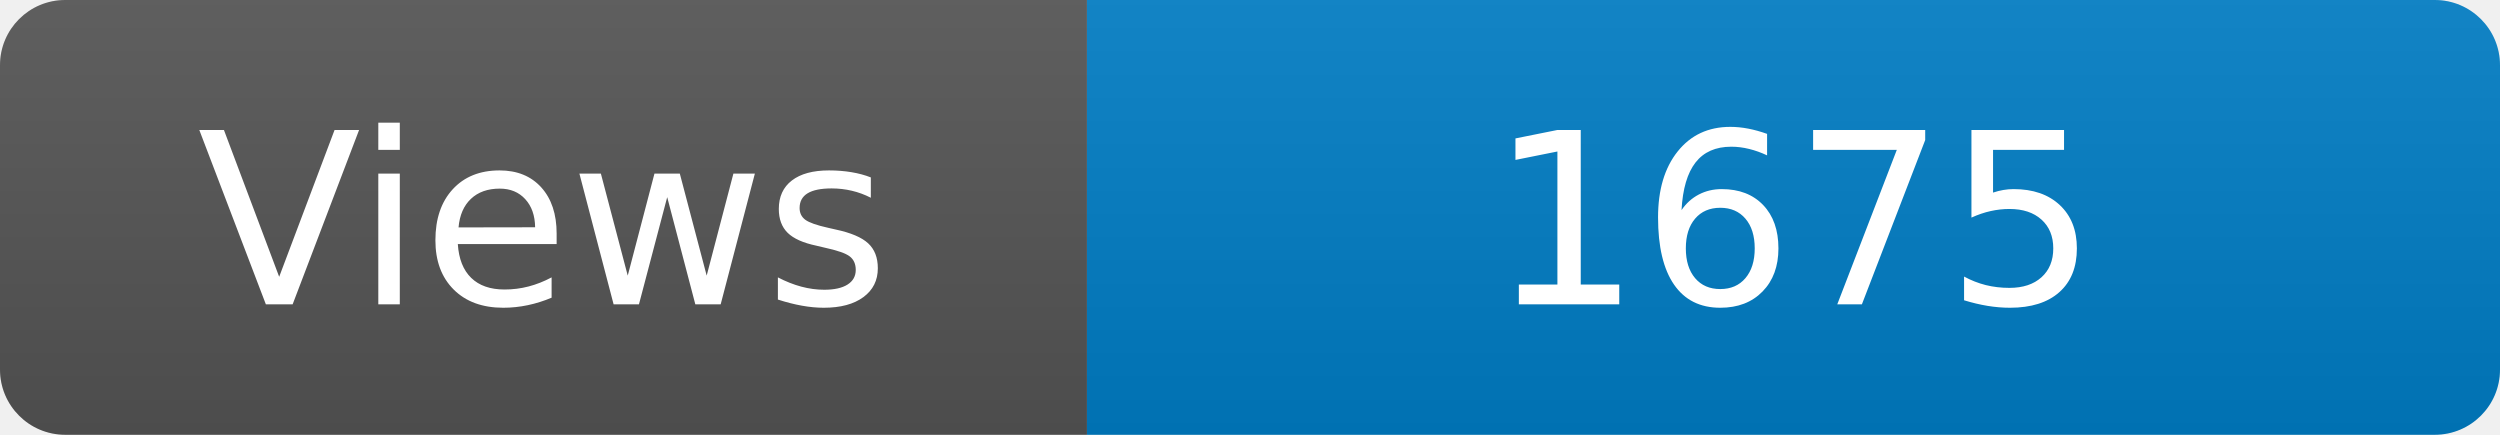
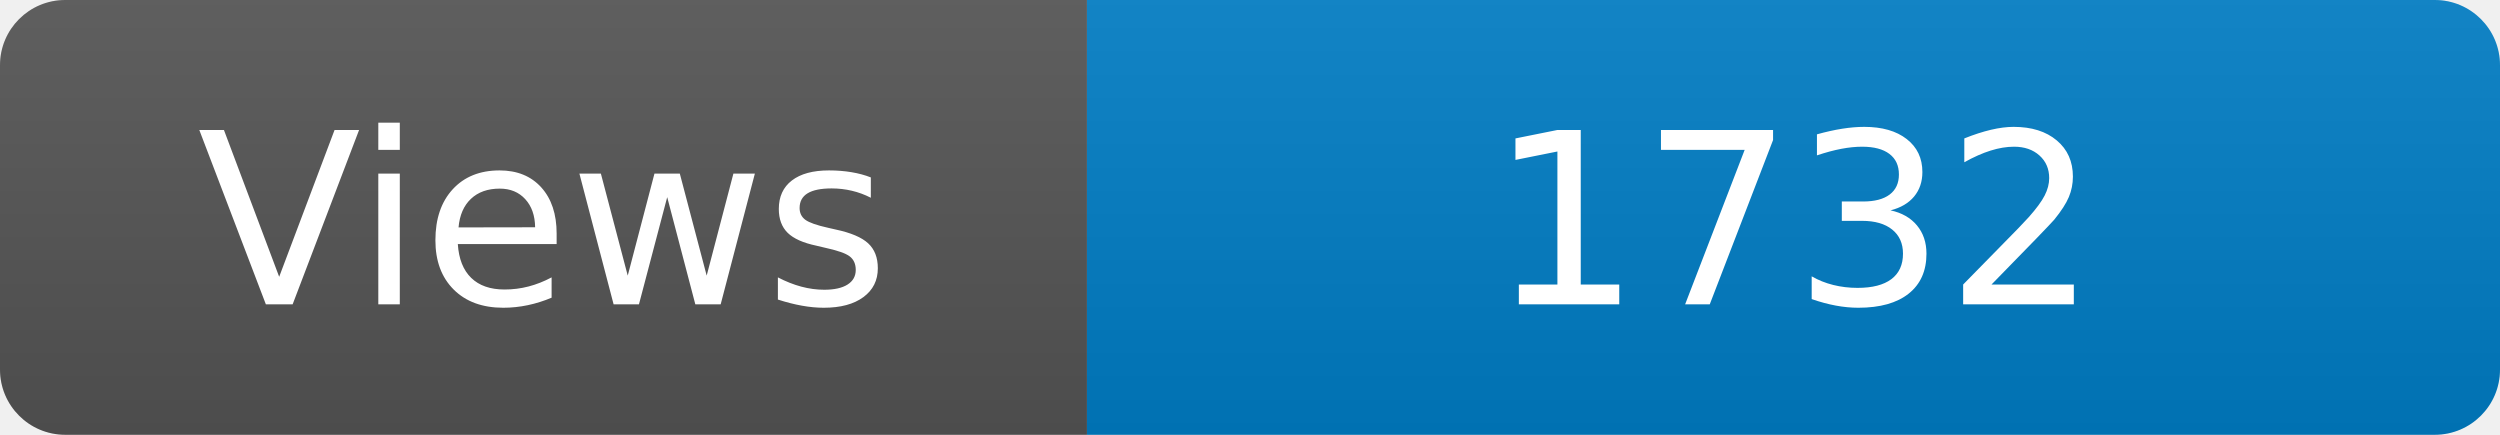
<svg xmlns="http://www.w3.org/2000/svg" width="115" height="20" role="img" aria-label="Maintained?: yes">
  <linearGradient id="s" x2="0" y2="100%">
    <stop offset="0" stop-color="#bbb" stop-opacity=".1" />
    <stop offset="1" stop-opacity=".1" />
  </linearGradient>
  <clipPath id="r">
    <rect width="115" height="20" rx="3" fill="#fff" />
  </clipPath>
  <g clip-path="url(#r)">
    <rect width="50" height="20" fill="#555" />
    <rect x="50" width="160" height="20" fill="#007ec6" />
    <rect width="115" height="20" fill="url(#s)" />
  </g>
  <g fill="#fff" text-anchor="middle" font-family="Verdana,Geneva,DejaVu Sans,sans-serif" font-size="110">
    <text x="250" y="140" transform="scale(.1)" fill="#fff">Views</text>
-     <text x="825" y="140" transform="scale(.1)" fill="#fff">1675</text>
+     <text x="825" y="140" transform="scale(.1)" fill="#fff">1732</text>
  </g>
</svg>
